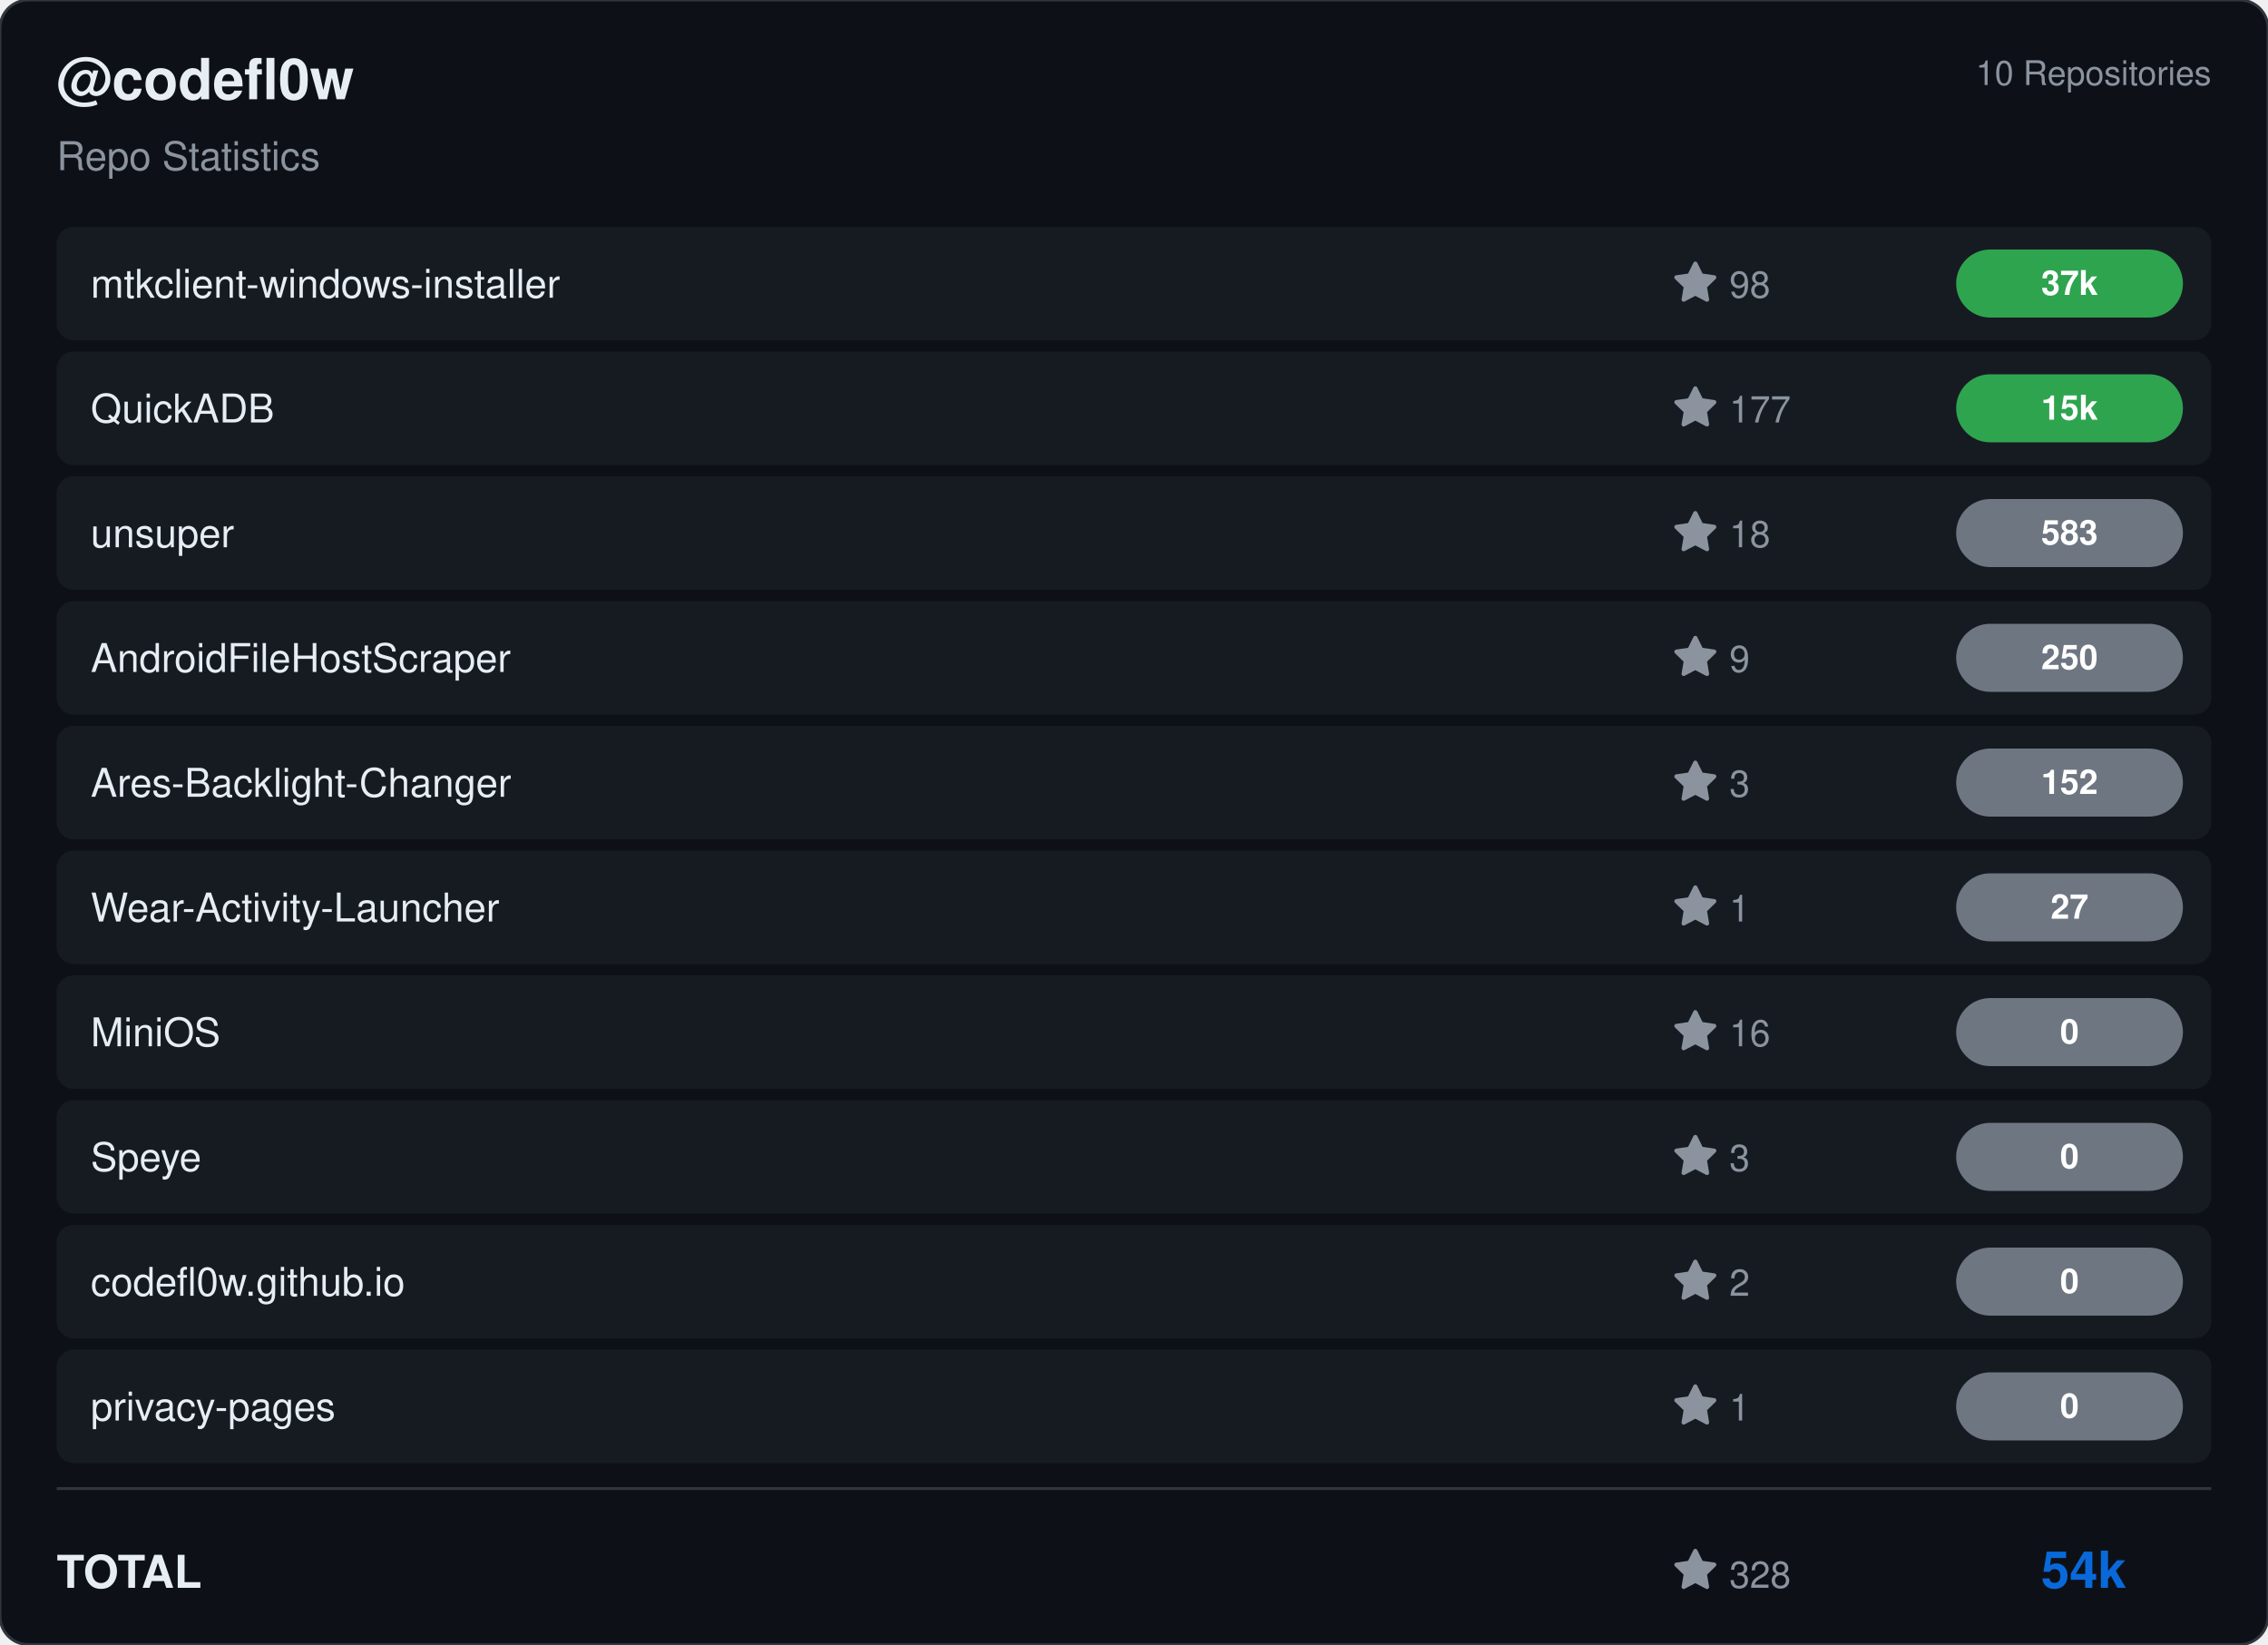
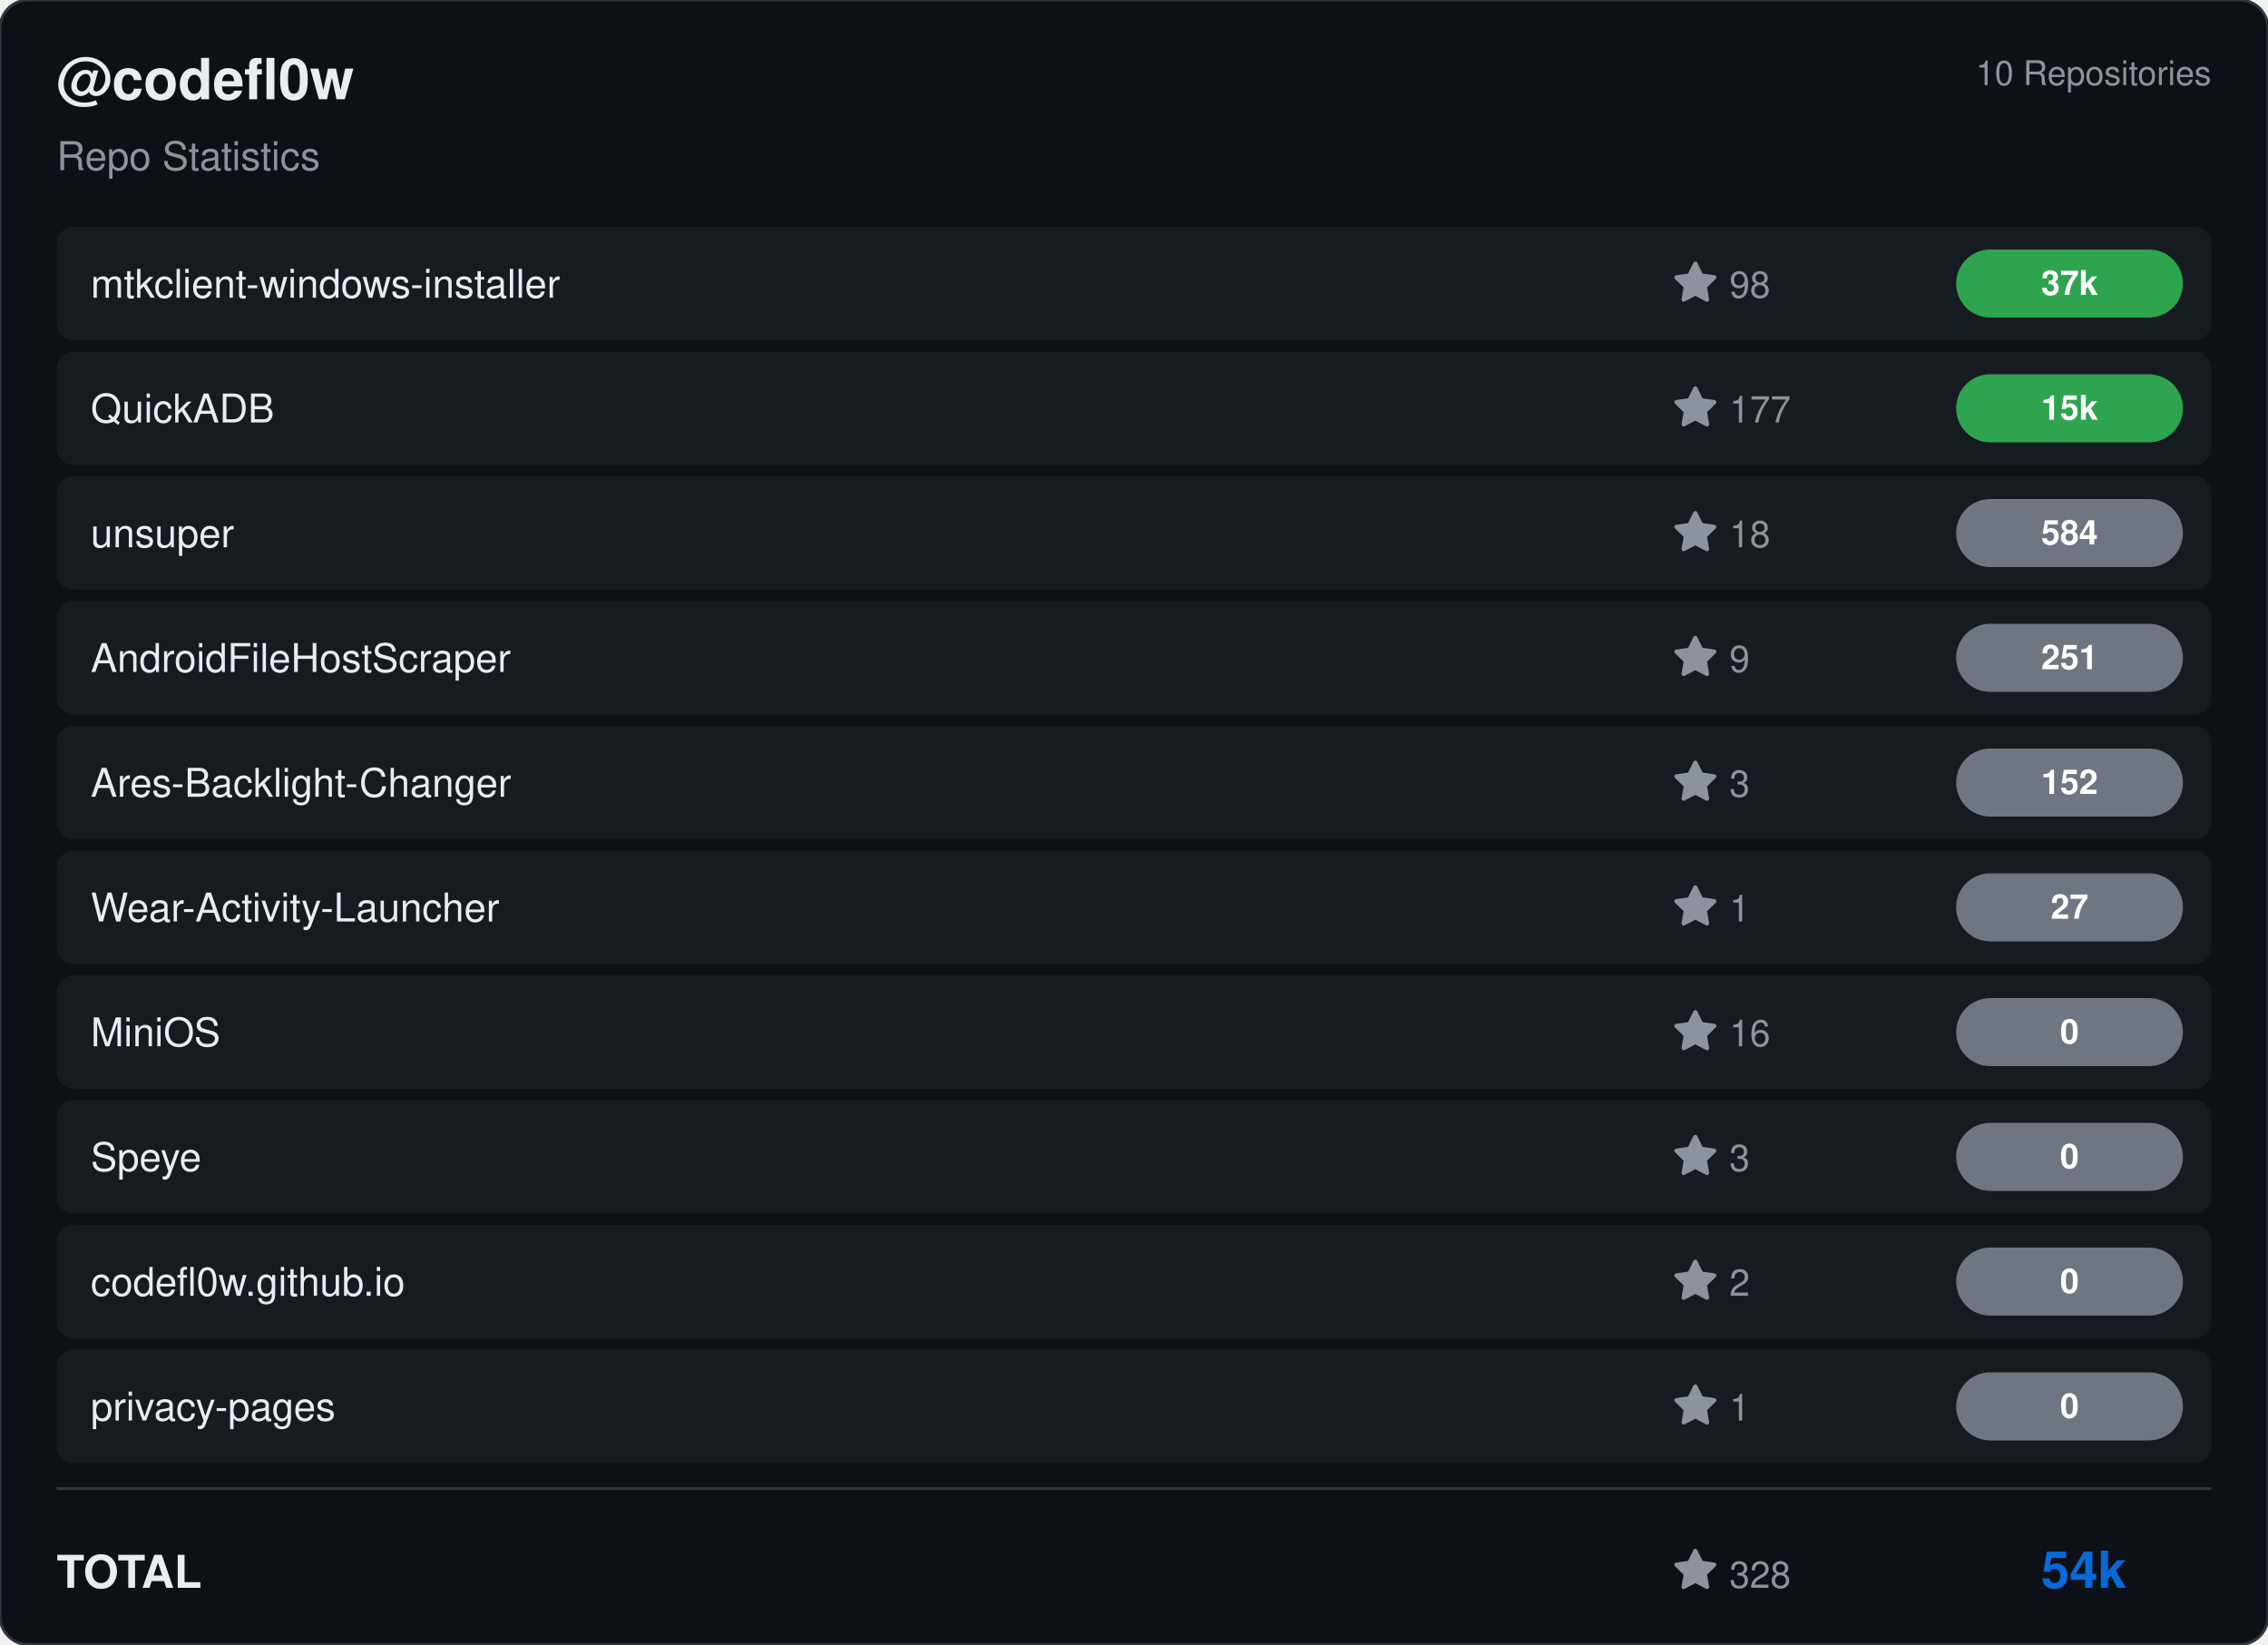
<svg xmlns="http://www.w3.org/2000/svg" viewBox="0 0 800 580" width="800" height="580">
  <rect width="800" height="580" rx="10" fill="#0d1117" stroke="#30363d" stroke-width="1" />
  <g transform="translate(20, 35)">
    <text fill="#e6edf3" font-size="20" font-family="Segoe UI, Helvetica, Arial, sans-serif" font-weight="600">@codefl0w</text>
    <text y="25" fill="#8b949e" font-size="14" font-family="Segoe UI, Helvetica, Arial, sans-serif">Repo Statistics</text>
  </g>
  <text x="780" y="30" fill="#8b949e" font-size="12" font-family="Segoe UI, Helvetica, Arial, sans-serif" text-anchor="end">10 Repositories</text>
  <rect x="20" y="80" width="760" height="40" rx="6" fill="#161b22" />
  <text x="32" y="105" fill="#e6edf3" font-size="14" font-family="Segoe UI, Helvetica, Arial, sans-serif" font-weight="500">mtkclient-windows-installer</text>
  <g transform="translate(590, 92)">
    <path d="M8 .25a.75.75 0 0 1 .673.418l1.882 3.815 4.21.612a.75.75 0 0 1 .416 1.279l-3.046 2.97.719 4.192a.751.751 0 0 1-1.088.791L8 12.347l-3.766 1.98a.75.75 0 0 1-1.088-.79l.72-4.194L.818 6.374a.75.75 0 0 1 .416-1.28l4.21-.611L7.327.668A.75.75 0 0 1 8 .25Z" fill="#8b949e" />
    <text x="20" y="13" fill="#8b949e" font-size="13" font-family="Segoe UI, Helvetica, Arial, sans-serif">98</text>
  </g>
  <rect x="690" y="88.0" width="80" height="24" rx="12" fill="#2ea44f" />
  <text x="730.0" y="104.0" fill="#ffffff" font-size="12" font-weight="bold" font-family="Segoe UI, Helvetica, Arial, sans-serif" text-anchor="middle">37k</text>
  <rect x="20" y="124" width="760" height="40" rx="6" fill="#161b22" />
  <text x="32" y="149" fill="#e6edf3" font-size="14" font-family="Segoe UI, Helvetica, Arial, sans-serif" font-weight="500">QuickADB</text>
  <g transform="translate(590, 136)">
    <path d="M8 .25a.75.75 0 0 1 .673.418l1.882 3.815 4.21.612a.75.75 0 0 1 .416 1.279l-3.046 2.97.719 4.192a.751.751 0 0 1-1.088.791L8 12.347l-3.766 1.98a.75.75 0 0 1-1.088-.79l.72-4.194L.818 6.374a.75.75 0 0 1 .416-1.28l4.21-.611L7.327.668A.75.75 0 0 1 8 .25Z" fill="#8b949e" />
    <text x="20" y="13" fill="#8b949e" font-size="13" font-family="Segoe UI, Helvetica, Arial, sans-serif">177</text>
  </g>
  <rect x="690" y="132.0" width="80" height="24" rx="12" fill="#2ea44f" />
  <text x="730.0" y="148.0" fill="#ffffff" font-size="12" font-weight="bold" font-family="Segoe UI, Helvetica, Arial, sans-serif" text-anchor="middle">15k</text>
  <rect x="20" y="168" width="760" height="40" rx="6" fill="#161b22" />
  <text x="32" y="193" fill="#e6edf3" font-size="14" font-family="Segoe UI, Helvetica, Arial, sans-serif" font-weight="500">unsuper</text>
  <g transform="translate(590, 180)">
    <path d="M8 .25a.75.75 0 0 1 .673.418l1.882 3.815 4.21.612a.75.75 0 0 1 .416 1.279l-3.046 2.97.719 4.192a.751.751 0 0 1-1.088.791L8 12.347l-3.766 1.98a.75.75 0 0 1-1.088-.79l.72-4.194L.818 6.374a.75.75 0 0 1 .416-1.28l4.21-.611L7.327.668A.75.75 0 0 1 8 .25Z" fill="#8b949e" />
    <text x="20" y="13" fill="#8b949e" font-size="13" font-family="Segoe UI, Helvetica, Arial, sans-serif">18</text>
  </g>
  <rect x="690" y="176.0" width="80" height="24" rx="12" fill="#6e7681" />
-   <text x="730.0" y="192.0" fill="#ffffff" font-size="12" font-weight="bold" font-family="Segoe UI, Helvetica, Arial, sans-serif" text-anchor="middle">583</text>
+   <text x="730.0" y="192.0" fill="#ffffff" font-size="12" font-weight="bold" font-family="Segoe UI, Helvetica, Arial, sans-serif" text-anchor="middle">584</text>
  <rect x="20" y="212" width="760" height="40" rx="6" fill="#161b22" />
  <text x="32" y="237" fill="#e6edf3" font-size="14" font-family="Segoe UI, Helvetica, Arial, sans-serif" font-weight="500">AndroidFileHostScraper</text>
  <g transform="translate(590, 224)">
    <path d="M8 .25a.75.75 0 0 1 .673.418l1.882 3.815 4.21.612a.75.75 0 0 1 .416 1.279l-3.046 2.97.719 4.192a.751.751 0 0 1-1.088.791L8 12.347l-3.766 1.98a.75.75 0 0 1-1.088-.79l.72-4.194L.818 6.374a.75.75 0 0 1 .416-1.28l4.21-.611L7.327.668A.75.75 0 0 1 8 .25Z" fill="#8b949e" />
    <text x="20" y="13" fill="#8b949e" font-size="13" font-family="Segoe UI, Helvetica, Arial, sans-serif">9</text>
  </g>
  <rect x="690" y="220.0" width="80" height="24" rx="12" fill="#6e7681" />
-   <text x="730.0" y="236.0" fill="#ffffff" font-size="12" font-weight="bold" font-family="Segoe UI, Helvetica, Arial, sans-serif" text-anchor="middle">250</text>
+   <text x="730.0" y="236.0" fill="#ffffff" font-size="12" font-weight="bold" font-family="Segoe UI, Helvetica, Arial, sans-serif" text-anchor="middle">251</text>
  <rect x="20" y="256" width="760" height="40" rx="6" fill="#161b22" />
  <text x="32" y="281" fill="#e6edf3" font-size="14" font-family="Segoe UI, Helvetica, Arial, sans-serif" font-weight="500">Ares-Backlight-Changer</text>
  <g transform="translate(590, 268)">
    <path d="M8 .25a.75.75 0 0 1 .673.418l1.882 3.815 4.21.612a.75.75 0 0 1 .416 1.279l-3.046 2.97.719 4.192a.751.751 0 0 1-1.088.791L8 12.347l-3.766 1.98a.75.75 0 0 1-1.088-.79l.72-4.194L.818 6.374a.75.75 0 0 1 .416-1.28l4.21-.611L7.327.668A.75.75 0 0 1 8 .25Z" fill="#8b949e" />
    <text x="20" y="13" fill="#8b949e" font-size="13" font-family="Segoe UI, Helvetica, Arial, sans-serif">3</text>
  </g>
  <rect x="690" y="264.0" width="80" height="24" rx="12" fill="#6e7681" />
  <text x="730.0" y="280.0" fill="#ffffff" font-size="12" font-weight="bold" font-family="Segoe UI, Helvetica, Arial, sans-serif" text-anchor="middle">152</text>
  <rect x="20" y="300" width="760" height="40" rx="6" fill="#161b22" />
  <text x="32" y="325" fill="#e6edf3" font-size="14" font-family="Segoe UI, Helvetica, Arial, sans-serif" font-weight="500">Wear-Activity-Launcher</text>
  <g transform="translate(590, 312)">
    <path d="M8 .25a.75.75 0 0 1 .673.418l1.882 3.815 4.21.612a.75.75 0 0 1 .416 1.279l-3.046 2.97.719 4.192a.751.751 0 0 1-1.088.791L8 12.347l-3.766 1.98a.75.75 0 0 1-1.088-.79l.72-4.194L.818 6.374a.75.75 0 0 1 .416-1.28l4.21-.611L7.327.668A.75.75 0 0 1 8 .25Z" fill="#8b949e" />
    <text x="20" y="13" fill="#8b949e" font-size="13" font-family="Segoe UI, Helvetica, Arial, sans-serif">1</text>
  </g>
  <rect x="690" y="308.0" width="80" height="24" rx="12" fill="#6e7681" />
  <text x="730.0" y="324.0" fill="#ffffff" font-size="12" font-weight="bold" font-family="Segoe UI, Helvetica, Arial, sans-serif" text-anchor="middle">27</text>
  <rect x="20" y="344" width="760" height="40" rx="6" fill="#161b22" />
  <text x="32" y="369" fill="#e6edf3" font-size="14" font-family="Segoe UI, Helvetica, Arial, sans-serif" font-weight="500">MiniOS</text>
  <g transform="translate(590, 356)">
    <path d="M8 .25a.75.75 0 0 1 .673.418l1.882 3.815 4.21.612a.75.75 0 0 1 .416 1.279l-3.046 2.97.719 4.192a.751.751 0 0 1-1.088.791L8 12.347l-3.766 1.98a.75.75 0 0 1-1.088-.79l.72-4.194L.818 6.374a.75.75 0 0 1 .416-1.28l4.21-.611L7.327.668A.75.75 0 0 1 8 .25Z" fill="#8b949e" />
    <text x="20" y="13" fill="#8b949e" font-size="13" font-family="Segoe UI, Helvetica, Arial, sans-serif">16</text>
  </g>
  <rect x="690" y="352.0" width="80" height="24" rx="12" fill="#6e7681" />
  <text x="730.0" y="368.0" fill="#ffffff" font-size="12" font-weight="bold" font-family="Segoe UI, Helvetica, Arial, sans-serif" text-anchor="middle">0</text>
  <rect x="20" y="388" width="760" height="40" rx="6" fill="#161b22" />
  <text x="32" y="413" fill="#e6edf3" font-size="14" font-family="Segoe UI, Helvetica, Arial, sans-serif" font-weight="500">Speye</text>
  <g transform="translate(590, 400)">
    <path d="M8 .25a.75.75 0 0 1 .673.418l1.882 3.815 4.21.612a.75.75 0 0 1 .416 1.279l-3.046 2.97.719 4.192a.751.751 0 0 1-1.088.791L8 12.347l-3.766 1.98a.75.75 0 0 1-1.088-.79l.72-4.194L.818 6.374a.75.75 0 0 1 .416-1.28l4.21-.611L7.327.668A.75.75 0 0 1 8 .25Z" fill="#8b949e" />
    <text x="20" y="13" fill="#8b949e" font-size="13" font-family="Segoe UI, Helvetica, Arial, sans-serif">3</text>
  </g>
  <rect x="690" y="396.0" width="80" height="24" rx="12" fill="#6e7681" />
  <text x="730.0" y="412.0" fill="#ffffff" font-size="12" font-weight="bold" font-family="Segoe UI, Helvetica, Arial, sans-serif" text-anchor="middle">0</text>
  <rect x="20" y="432" width="760" height="40" rx="6" fill="#161b22" />
  <text x="32" y="457" fill="#e6edf3" font-size="14" font-family="Segoe UI, Helvetica, Arial, sans-serif" font-weight="500">codefl0w.github.io</text>
  <g transform="translate(590, 444)">
    <path d="M8 .25a.75.75 0 0 1 .673.418l1.882 3.815 4.21.612a.75.75 0 0 1 .416 1.279l-3.046 2.97.719 4.192a.751.751 0 0 1-1.088.791L8 12.347l-3.766 1.98a.75.75 0 0 1-1.088-.79l.72-4.194L.818 6.374a.75.75 0 0 1 .416-1.28l4.21-.611L7.327.668A.75.75 0 0 1 8 .25Z" fill="#8b949e" />
    <text x="20" y="13" fill="#8b949e" font-size="13" font-family="Segoe UI, Helvetica, Arial, sans-serif">2</text>
  </g>
  <rect x="690" y="440.0" width="80" height="24" rx="12" fill="#6e7681" />
  <text x="730.0" y="456.0" fill="#ffffff" font-size="12" font-weight="bold" font-family="Segoe UI, Helvetica, Arial, sans-serif" text-anchor="middle">0</text>
  <rect x="20" y="476" width="760" height="40" rx="6" fill="#161b22" />
  <text x="32" y="501" fill="#e6edf3" font-size="14" font-family="Segoe UI, Helvetica, Arial, sans-serif" font-weight="500">privacy-pages</text>
  <g transform="translate(590, 488)">
    <path d="M8 .25a.75.75 0 0 1 .673.418l1.882 3.815 4.21.612a.75.75 0 0 1 .416 1.279l-3.046 2.97.719 4.192a.751.751 0 0 1-1.088.791L8 12.347l-3.766 1.98a.75.75 0 0 1-1.088-.79l.72-4.194L.818 6.374a.75.75 0 0 1 .416-1.28l4.21-.611L7.327.668A.75.75 0 0 1 8 .25Z" fill="#8b949e" />
    <text x="20" y="13" fill="#8b949e" font-size="13" font-family="Segoe UI, Helvetica, Arial, sans-serif">1</text>
  </g>
  <rect x="690" y="484.0" width="80" height="24" rx="12" fill="#6e7681" />
  <text x="730.0" y="500.0" fill="#ffffff" font-size="12" font-weight="bold" font-family="Segoe UI, Helvetica, Arial, sans-serif" text-anchor="middle">0</text>
  <line x1="20" y1="525" x2="780" y2="525" stroke="#30363d" />
  <text x="20" y="560" fill="#e6edf3" font-size="16" font-family="Segoe UI, Helvetica, Arial, sans-serif" font-weight="600">TOTAL</text>
  <g transform="translate(590, 546)">
    <path d="M8 .25a.75.75 0 0 1 .673.418l1.882 3.815 4.21.612a.75.75 0 0 1 .416 1.279l-3.046 2.97.719 4.192a.751.751 0 0 1-1.088.791L8 12.347l-3.766 1.98a.75.75 0 0 1-1.088-.79l.72-4.194L.818 6.374a.75.75 0 0 1 .416-1.28l4.21-.611L7.327.668A.75.75 0 0 1 8 .25Z" fill="#8b949e" />
    <text x="20" y="14" fill="#8b949e" font-size="13" font-family="Segoe UI, Helvetica, Arial, sans-serif">328</text>
  </g>
  <text x="750" y="560" fill="#0969da" font-size="18" font-family="Segoe UI, Helvetica, Arial, sans-serif" font-weight="bold" text-anchor="end">54k</text>
</svg>
